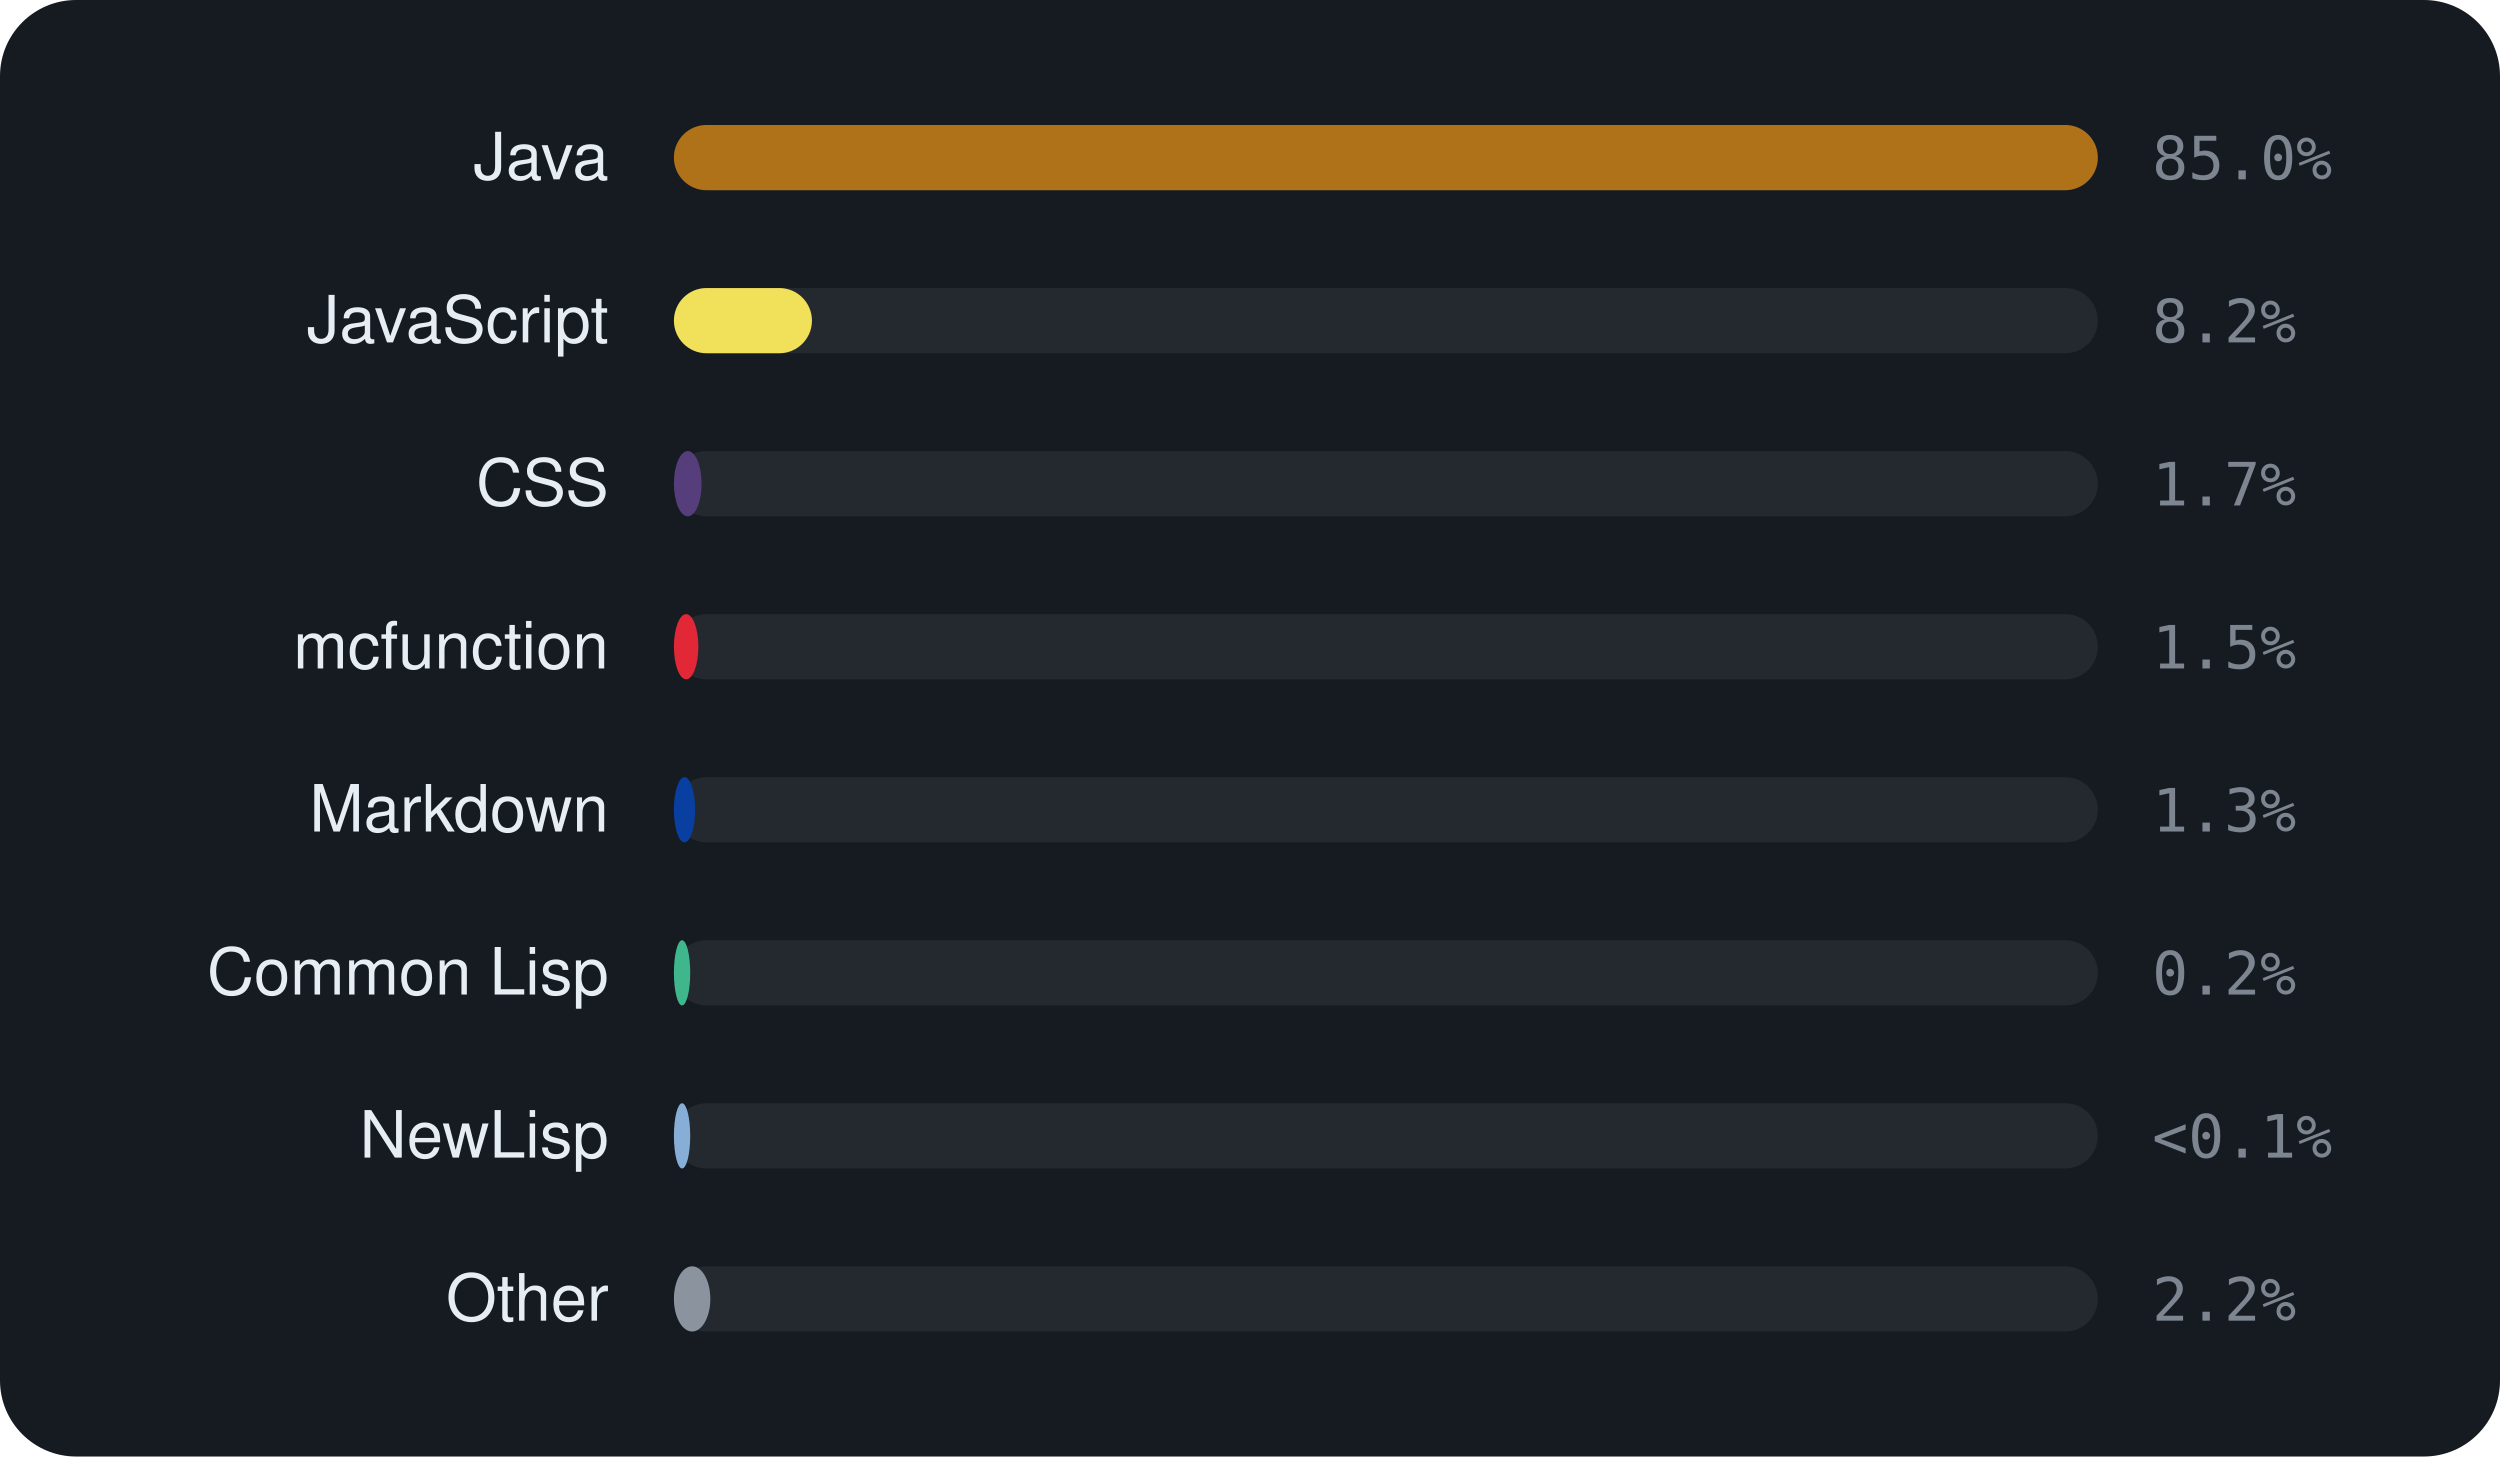
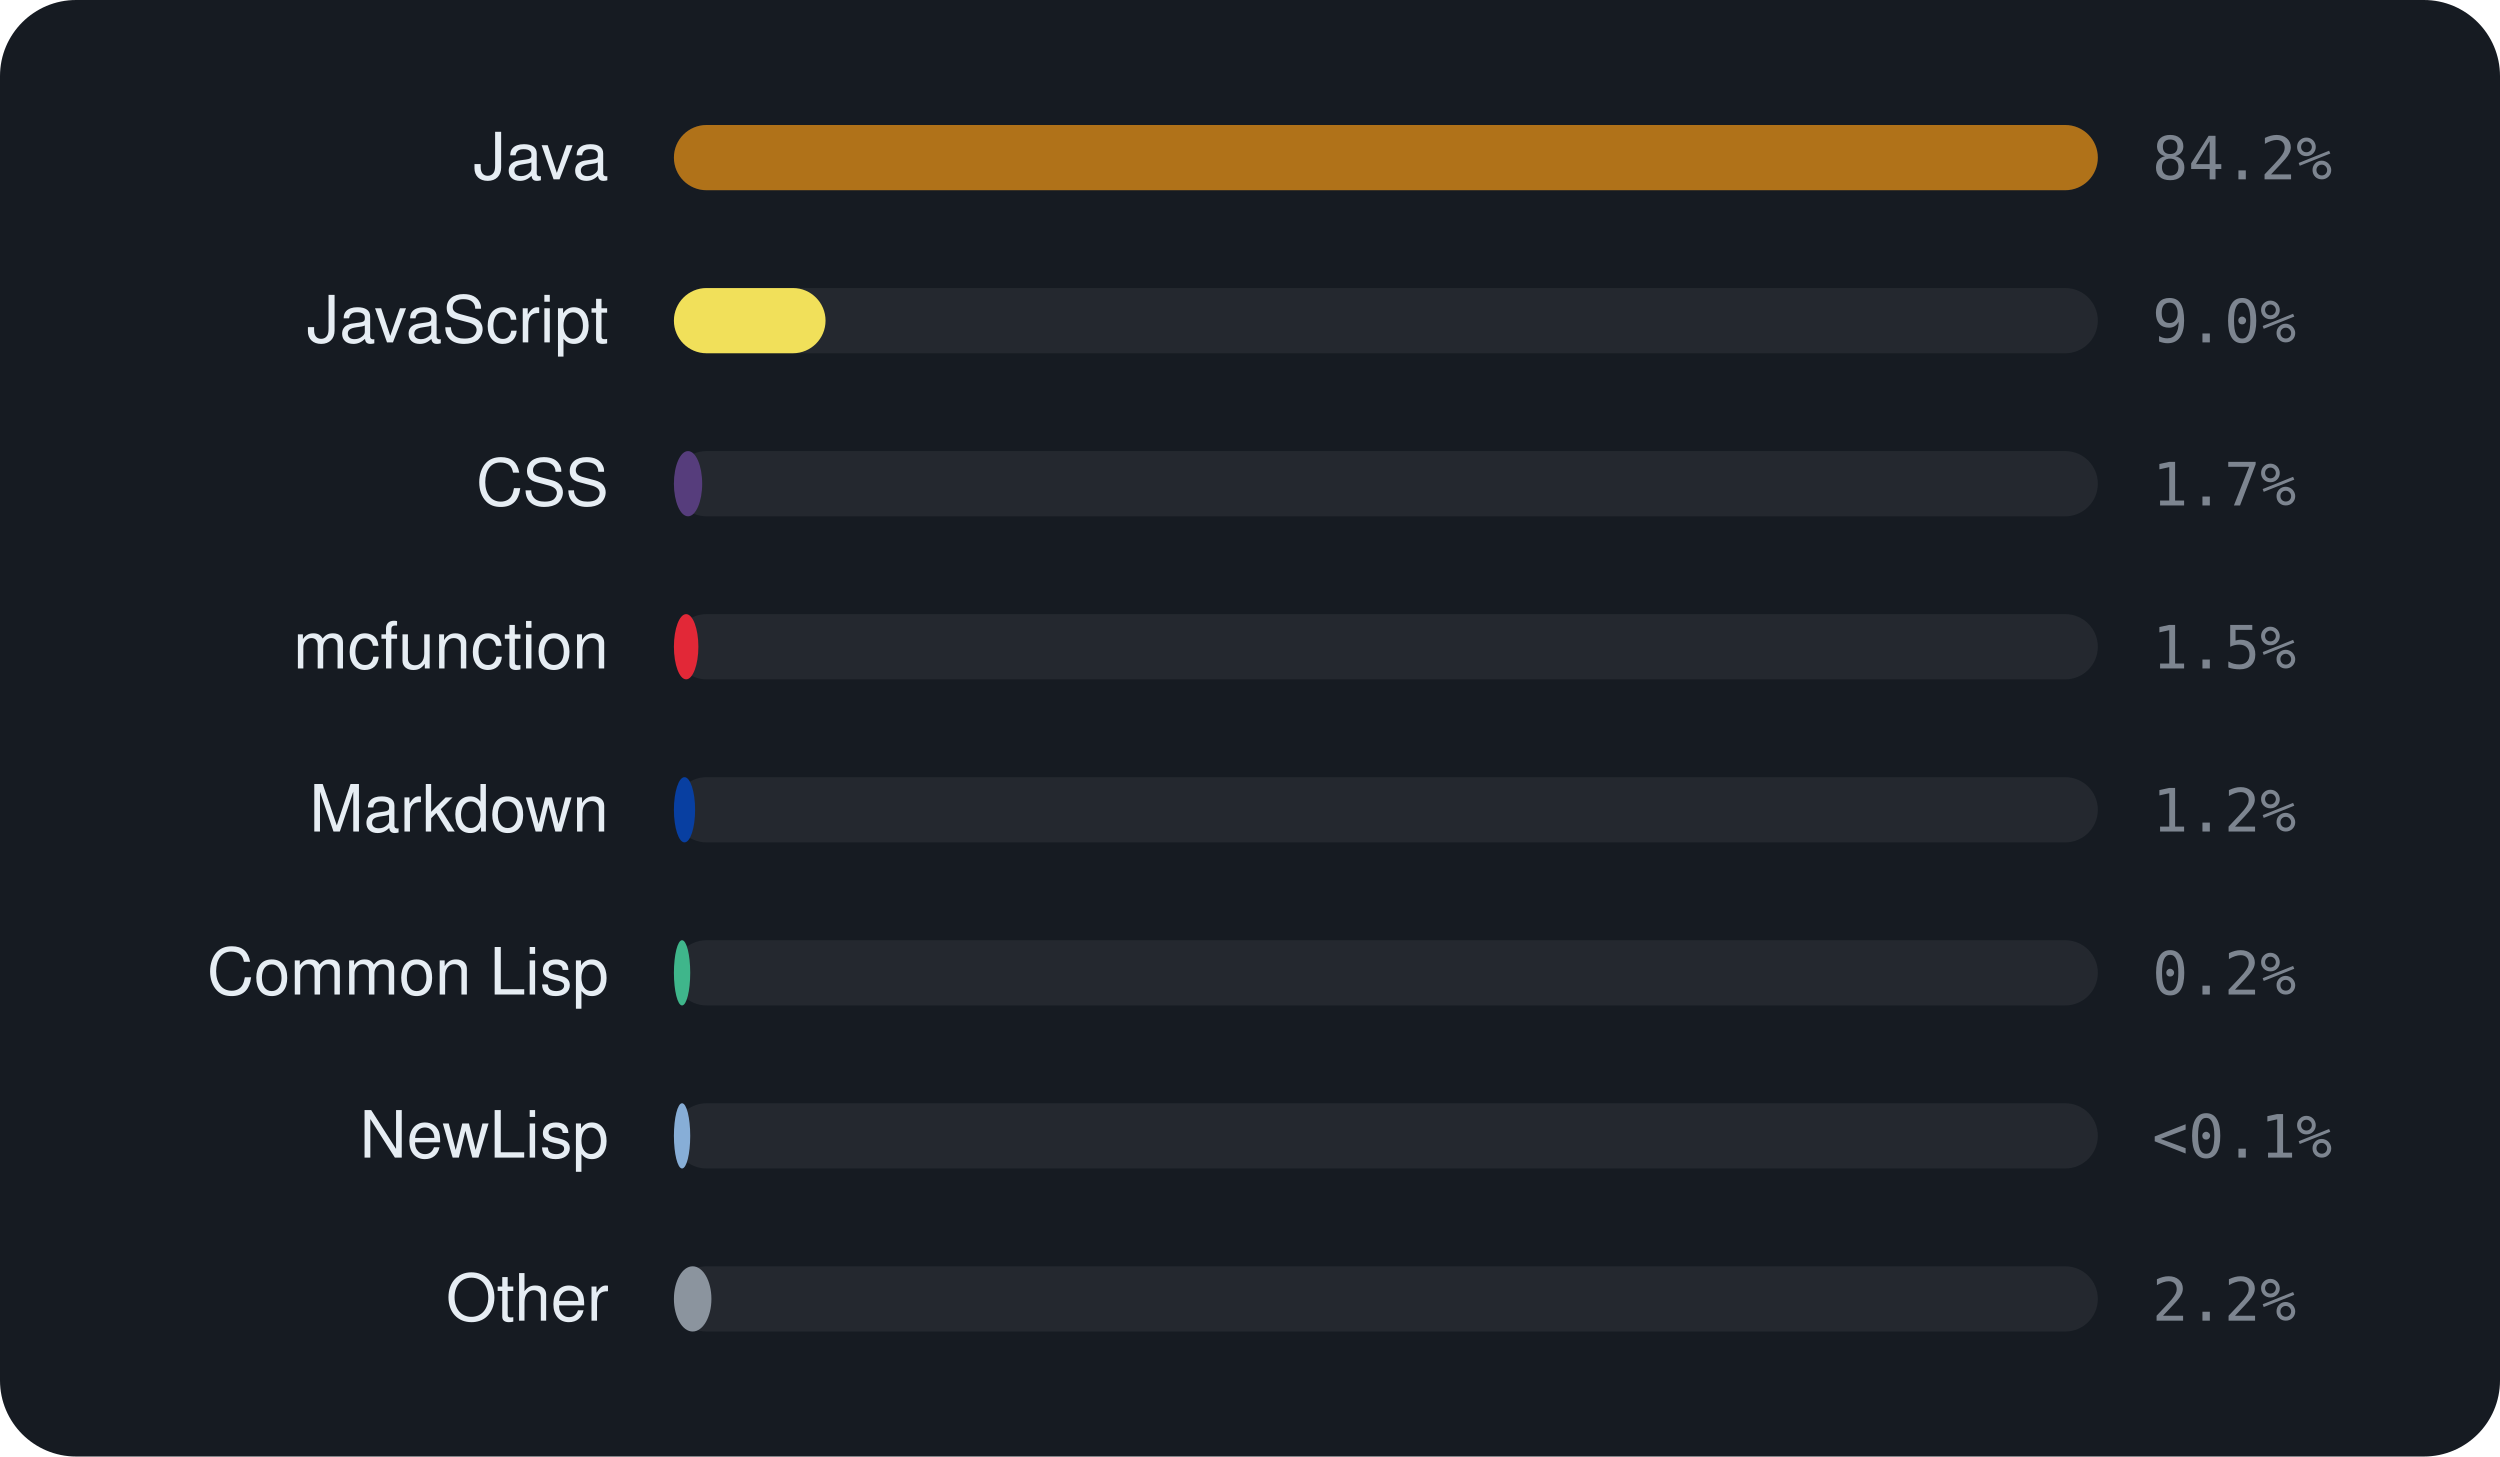
<svg xmlns="http://www.w3.org/2000/svg" viewBox="0 0 460 268" width="460" height="268" font-family="-apple-system,BlinkMacSystemFont,'Segoe UI',Helvetica,Arial,sans-serif">
  <rect width="460" height="268" rx="14" fill="#161b22" />
  <text x="112" y="33" text-anchor="end" font-size="12" fill="#e6edf3">Java</text>
  <rect x="124" y="23" width="262" height="12" rx="6" fill="rgba(255,255,255,0.06)" />
  <rect x="124" y="23" width="262.0" height="12" rx="6" fill="#b07219" />
-   <text x="396" y="33" font-size="11" font-family="monospace" fill="#7d8590">85.0%</text>
+   <text x="396" y="33" font-size="11" font-family="monospace" fill="#7d8590">84.2%</text>
  <text x="112" y="63" text-anchor="end" font-size="12" fill="#e6edf3">JavaScript</text>
  <rect x="124" y="53" width="262" height="12" rx="6" fill="rgba(255,255,255,0.06)" />
-   <rect x="124" y="53" width="25.4" height="12" rx="6" fill="#f1e05a" />
-   <text x="396" y="63" font-size="11" font-family="monospace" fill="#7d8590">8.2%</text>
+   <rect x="124" y="53" width="27.9" height="12" rx="6" fill="#f1e05a" />
+   <text x="396" y="63" font-size="11" font-family="monospace" fill="#7d8590">9.0%</text>
  <text x="112" y="93" text-anchor="end" font-size="12" fill="#e6edf3">CSS</text>
  <rect x="124" y="83" width="262" height="12" rx="6" fill="rgba(255,255,255,0.06)" />
-   <rect x="124" y="83" width="5.1" height="12" rx="6" fill="#563d7c" />
+   <rect x="124" y="83" width="5.2" height="12" rx="6" fill="#563d7c" />
  <text x="396" y="93" font-size="11" font-family="monospace" fill="#7d8590">1.7%</text>
  <text x="112" y="123" text-anchor="end" font-size="12" fill="#e6edf3">mcfunction</text>
  <rect x="124" y="113" width="262" height="12" rx="6" fill="rgba(255,255,255,0.06)" />
  <rect x="124" y="113" width="4.5" height="12" rx="6" fill="#E22837" />
  <text x="396" y="123" font-size="11" font-family="monospace" fill="#7d8590">1.5%</text>
  <text x="112" y="153" text-anchor="end" font-size="12" fill="#e6edf3">Markdown</text>
  <rect x="124" y="143" width="262" height="12" rx="6" fill="rgba(255,255,255,0.06)" />
  <rect x="124" y="143" width="3.9" height="12" rx="6" fill="#083fa1" />
-   <text x="396" y="153" font-size="11" font-family="monospace" fill="#7d8590">1.3%</text>
+   <text x="396" y="153" font-size="11" font-family="monospace" fill="#7d8590">1.2%</text>
  <text x="112" y="183" text-anchor="end" font-size="12" fill="#e6edf3">Common Lisp</text>
  <rect x="124" y="173" width="262" height="12" rx="6" fill="rgba(255,255,255,0.06)" />
  <rect x="124" y="173" width="3.0" height="12" rx="6" fill="#3fb68b" />
  <text x="396" y="183" font-size="11" font-family="monospace" fill="#7d8590">0.2%</text>
  <text x="112" y="213" text-anchor="end" font-size="12" fill="#e6edf3">NewLisp</text>
  <rect x="124" y="203" width="262" height="12" rx="6" fill="rgba(255,255,255,0.06)" />
  <rect x="124" y="203" width="3.0" height="12" rx="6" fill="#87AED7" />
  <text x="396" y="213" font-size="11" font-family="monospace" fill="#7d8590">&lt;0.1%</text>
  <text x="112" y="243" text-anchor="end" font-size="12" fill="#e6edf3">Other</text>
  <rect x="124" y="233" width="262" height="12" rx="6" fill="rgba(255,255,255,0.06)" />
-   <rect x="124" y="233" width="6.7" height="12" rx="6" fill="#8b949e" />
+   <rect x="124" y="233" width="6.9" height="12" rx="6" fill="#8b949e" />
  <text x="396" y="243" font-size="11" font-family="monospace" fill="#7d8590">2.2%</text>
</svg>
